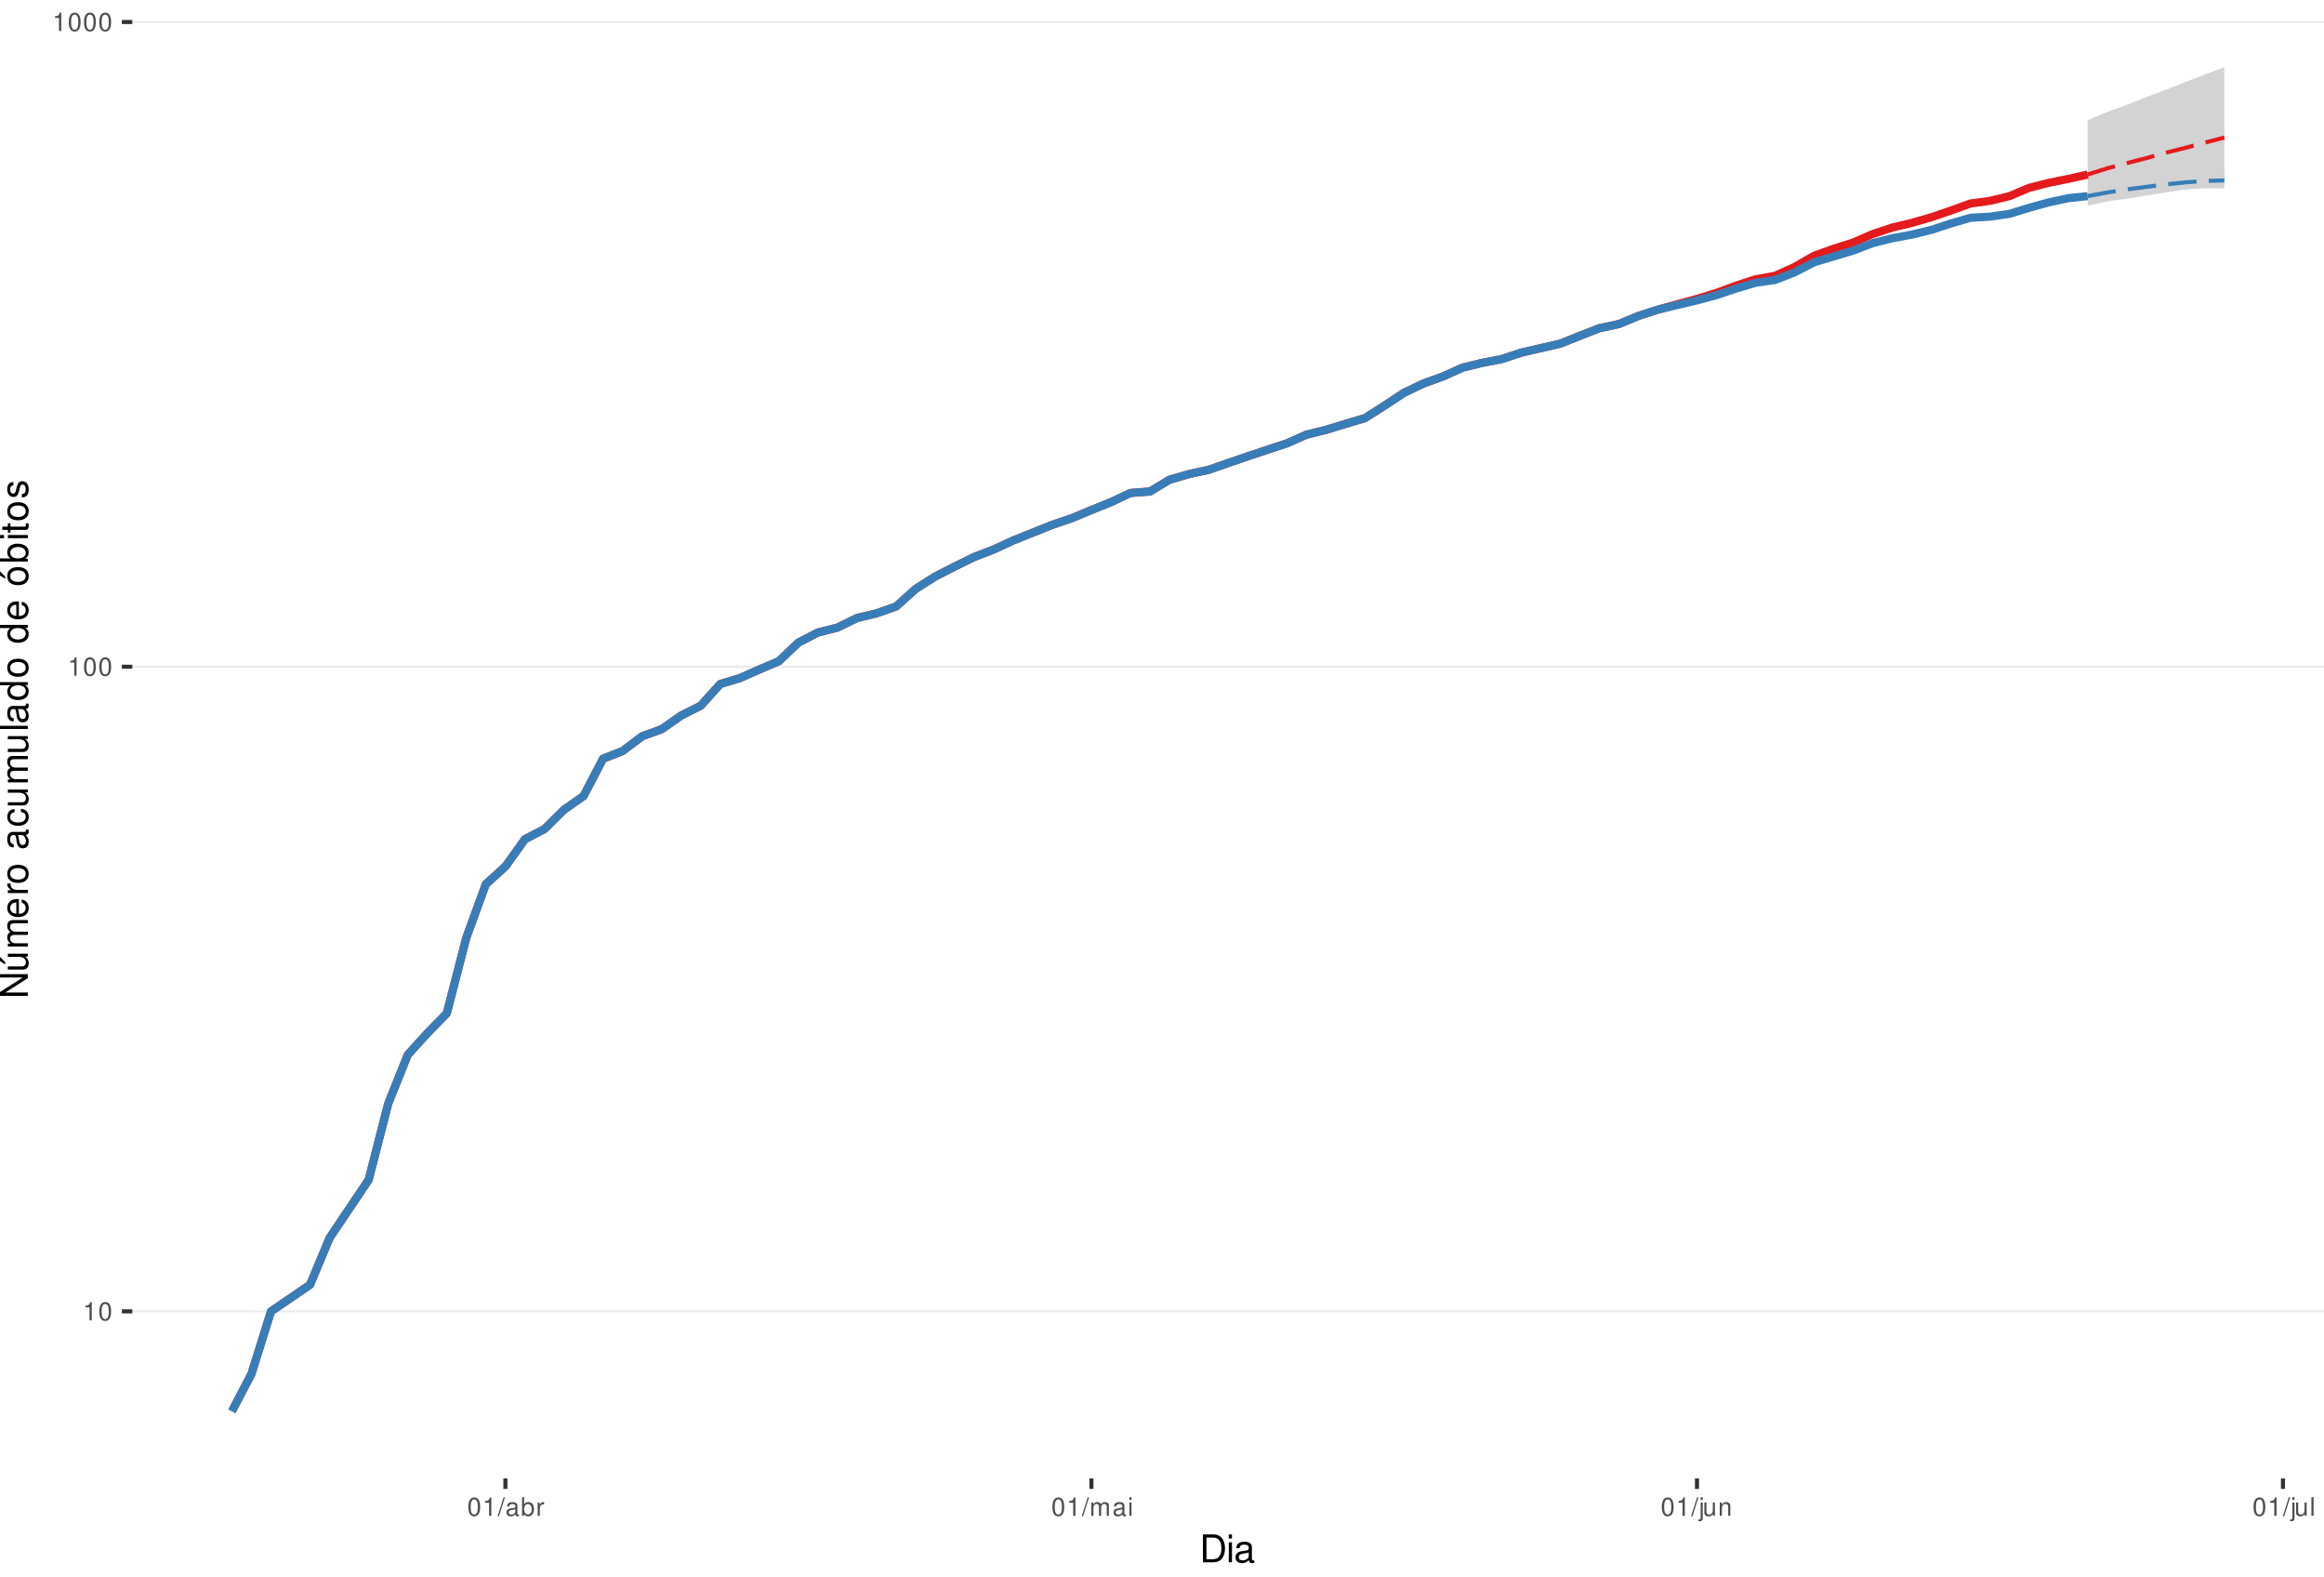
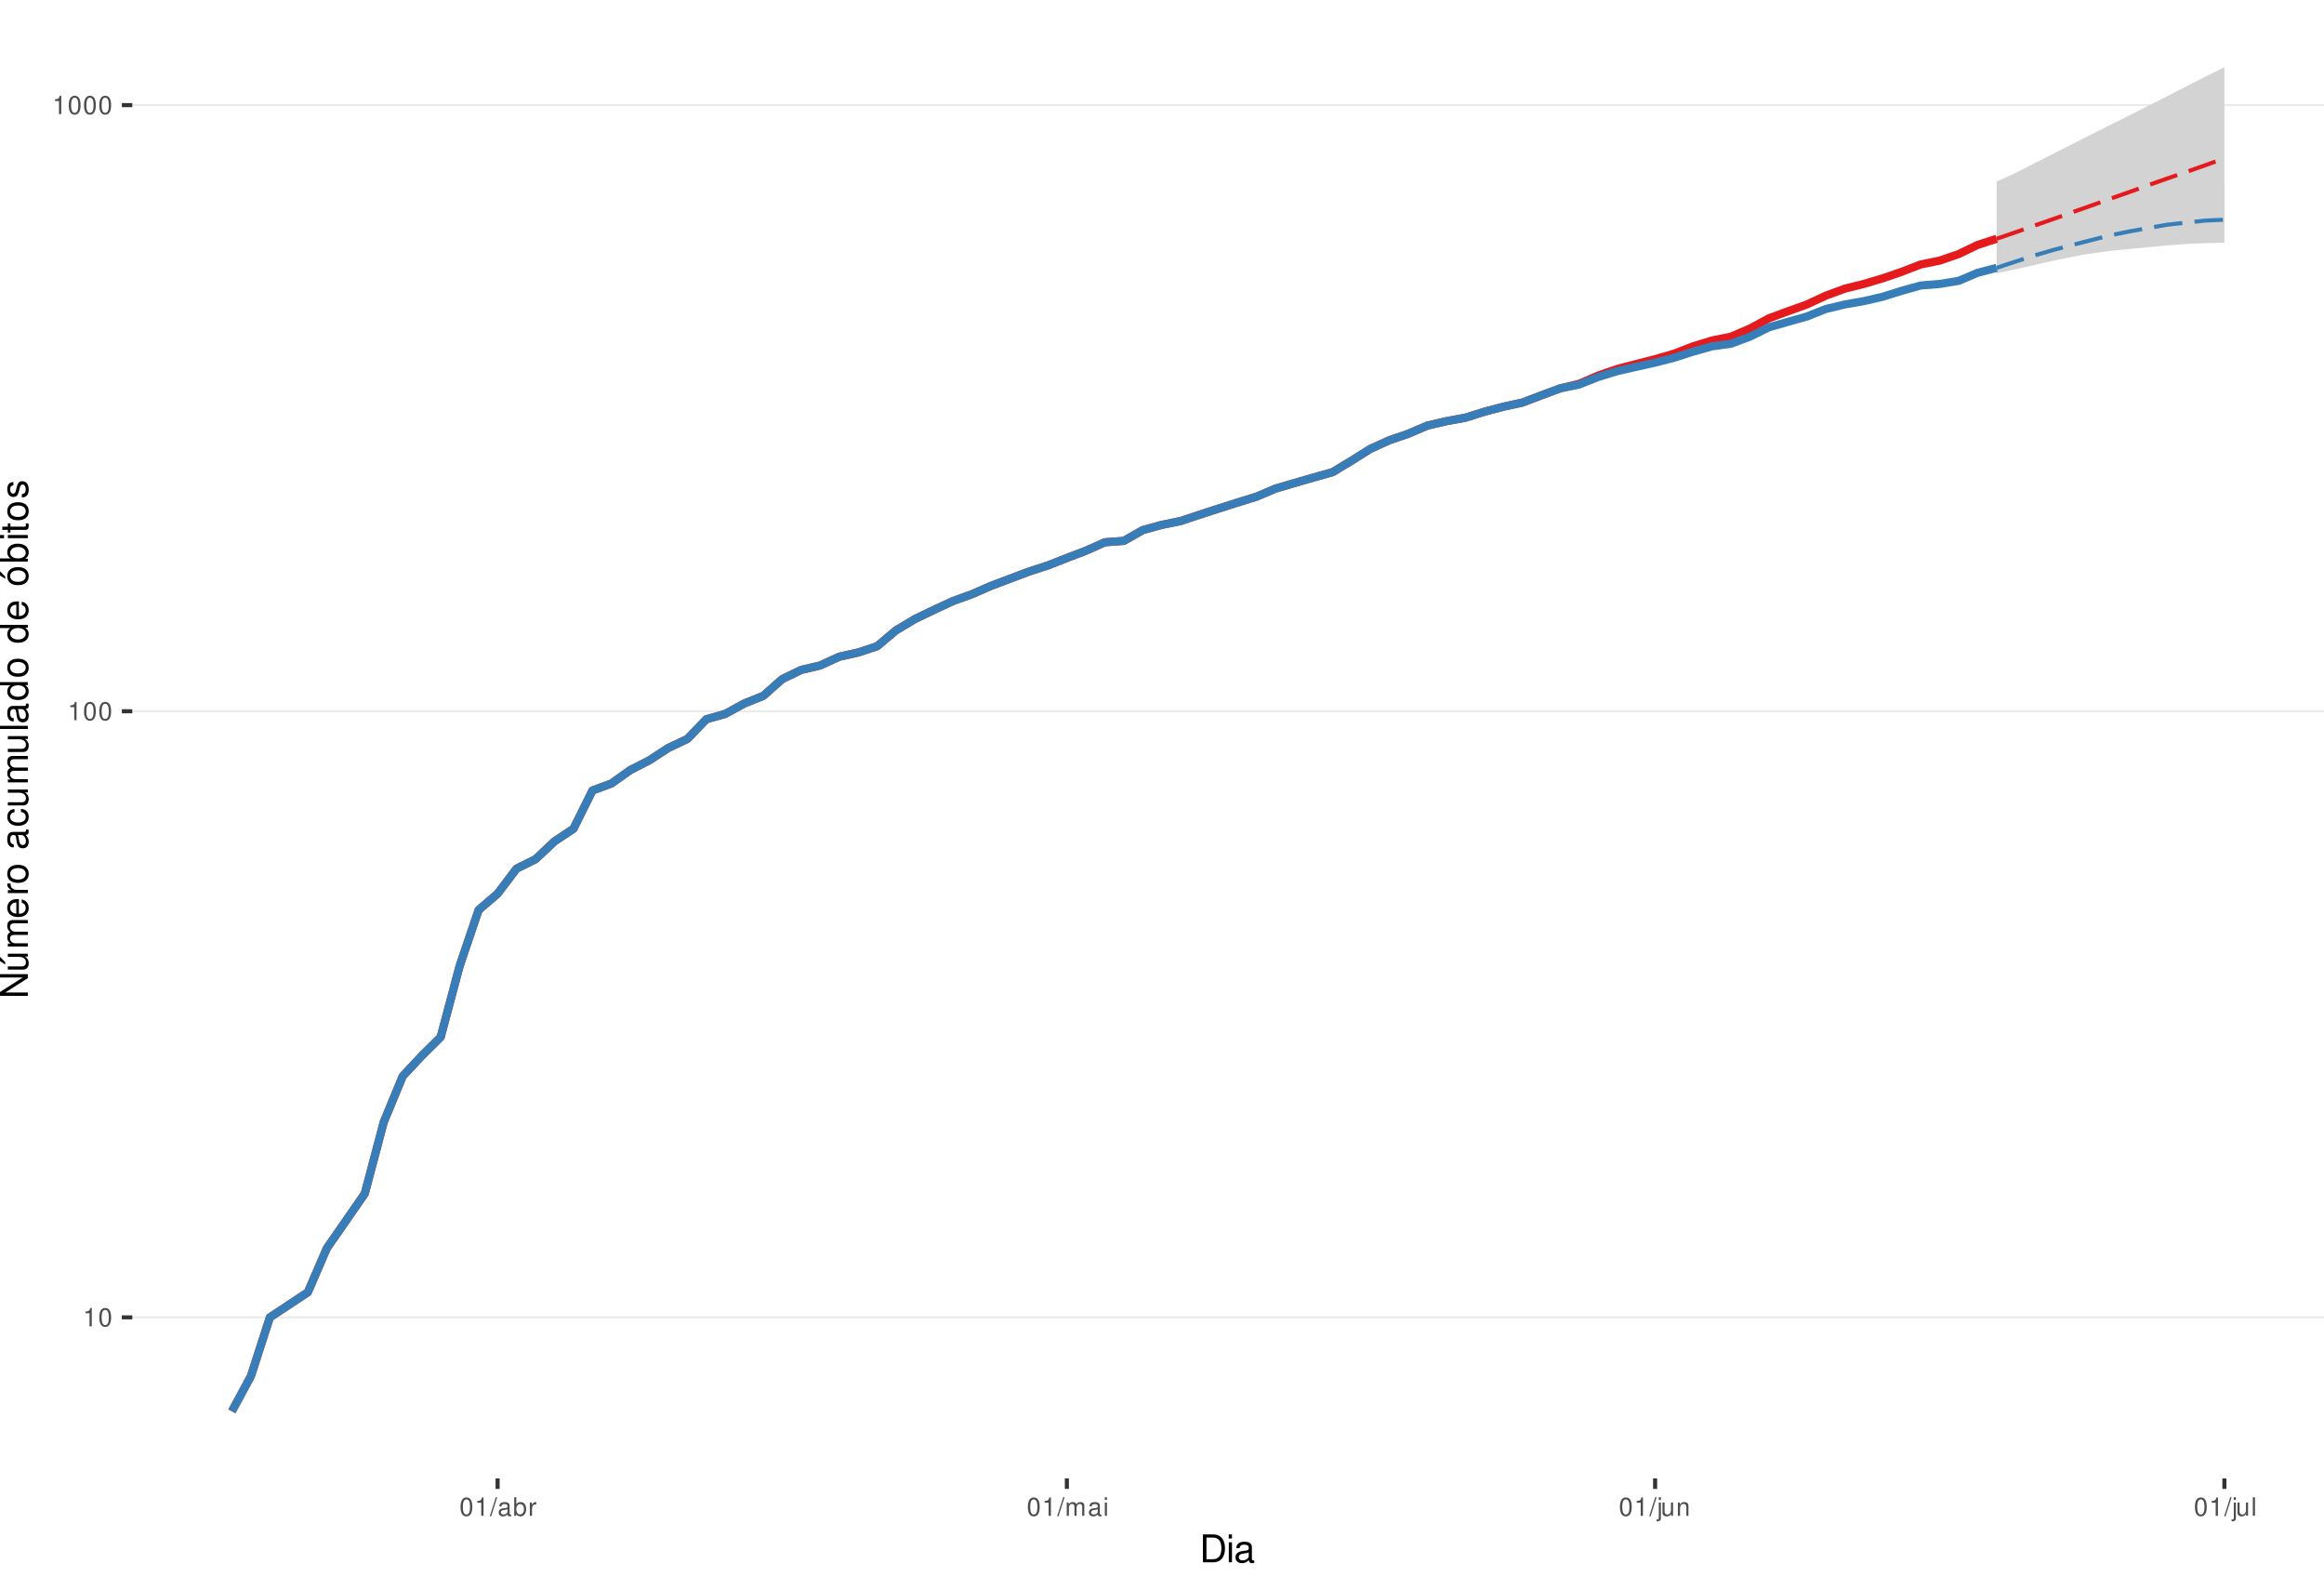
<svg xmlns="http://www.w3.org/2000/svg" xmlns:xlink="http://www.w3.org/1999/xlink" width="609pt" height="413pt" viewBox="0 0 609 413" version="1.1">
  <defs>
    <g>
      <symbol overflow="visible" id="glyph0-0">
        <path style="stroke:none;" d="" />
      </symbol>
      <symbol overflow="visible" id="glyph0-1">
        <path style="stroke:none;" d="M 1.719 -3.422 L 1.719 0 L 2.312 0 L 2.312 -4.812 L 1.922 -4.812 C 1.719 -4.078 1.578 -3.969 0.672 -3.859 L 0.672 -3.422 Z M 1.719 -3.422 " />
      </symbol>
      <symbol overflow="visible" id="glyph0-2">
        <path style="stroke:none;" d="M 1.828 -4.812 C 1.391 -4.812 0.984 -4.609 0.75 -4.281 C 0.438 -3.859 0.281 -3.219 0.281 -2.328 C 0.281 -0.703 0.812 0.156 1.828 0.156 C 2.828 0.156 3.375 -0.703 3.375 -2.297 C 3.375 -3.219 3.234 -3.844 2.922 -4.281 C 2.672 -4.625 2.281 -4.812 1.828 -4.812 Z M 1.828 -4.297 C 2.469 -4.297 2.781 -3.641 2.781 -2.344 C 2.781 -0.969 2.469 -0.328 1.812 -0.328 C 1.203 -0.328 0.891 -1 0.891 -2.328 C 0.891 -3.641 1.203 -4.297 1.828 -4.297 Z M 1.828 -4.297 " />
      </symbol>
      <symbol overflow="visible" id="glyph0-3">
        <path style="stroke:none;" d="M 1.531 -4.859 L -0.047 0.141 L 0.312 0.141 L 1.891 -4.859 Z M 1.531 -4.859 " />
      </symbol>
      <symbol overflow="visible" id="glyph0-4">
        <path style="stroke:none;" d="M 3.562 -0.328 C 3.5 -0.312 3.469 -0.312 3.438 -0.312 C 3.25 -0.312 3.141 -0.406 3.141 -0.578 L 3.141 -2.641 C 3.141 -3.25 2.688 -3.594 1.828 -3.594 C 1.312 -3.594 0.906 -3.438 0.672 -3.188 C 0.516 -3 0.453 -2.797 0.438 -2.453 L 0.984 -2.453 C 1.031 -2.875 1.297 -3.078 1.812 -3.078 C 2.312 -3.078 2.594 -2.891 2.594 -2.562 L 2.594 -2.406 C 2.578 -2.172 2.469 -2.078 2.016 -2.031 C 1.219 -1.922 1.109 -1.891 0.891 -1.812 C 0.484 -1.641 0.281 -1.328 0.281 -0.875 C 0.281 -0.25 0.719 0.156 1.422 0.156 C 1.859 0.156 2.219 0 2.609 -0.359 C 2.656 0 2.828 0.156 3.188 0.156 C 3.297 0.156 3.375 0.141 3.562 0.094 Z M 2.594 -1.094 C 2.594 -0.906 2.531 -0.797 2.375 -0.641 C 2.141 -0.438 1.875 -0.328 1.547 -0.328 C 1.109 -0.328 0.859 -0.547 0.859 -0.891 C 0.859 -1.266 1.094 -1.438 1.703 -1.531 C 2.297 -1.609 2.406 -1.641 2.594 -1.719 Z M 2.594 -1.094 " />
      </symbol>
      <symbol overflow="visible" id="glyph0-5">
        <path style="stroke:none;" d="M 0.359 -4.859 L 0.359 0 L 0.859 0 L 0.859 -0.453 C 1.125 -0.047 1.484 0.156 1.969 0.156 C 2.875 0.156 3.484 -0.594 3.484 -1.75 C 3.484 -2.891 2.922 -3.594 1.984 -3.594 C 1.516 -3.594 1.172 -3.406 0.906 -3.016 L 0.906 -4.859 Z M 1.891 -3.062 C 2.5 -3.062 2.906 -2.531 2.906 -1.703 C 2.906 -0.906 2.484 -0.359 1.891 -0.359 C 1.297 -0.359 0.906 -0.906 0.906 -1.719 C 0.906 -2.531 1.297 -3.062 1.891 -3.062 Z M 1.891 -3.062 " />
      </symbol>
      <symbol overflow="visible" id="glyph0-6">
        <path style="stroke:none;" d="M 0.453 -3.484 L 0.453 0 L 1.016 0 L 1.016 -1.812 C 1.031 -2.656 1.375 -3.016 2.141 -3 L 2.141 -3.562 C 2.047 -3.578 1.984 -3.594 1.922 -3.594 C 1.562 -3.594 1.297 -3.375 0.969 -2.859 L 0.969 -3.484 Z M 0.453 -3.484 " />
      </symbol>
      <symbol overflow="visible" id="glyph0-7">
        <path style="stroke:none;" d="M 0.469 -3.484 L 0.469 0 L 1.031 0 L 1.031 -2.188 C 1.031 -2.703 1.391 -3.109 1.844 -3.109 C 2.25 -3.109 2.484 -2.844 2.484 -2.406 L 2.484 0 L 3.047 0 L 3.047 -2.188 C 3.047 -2.703 3.422 -3.109 3.875 -3.109 C 4.266 -3.109 4.516 -2.844 4.516 -2.406 L 4.516 0 L 5.078 0 L 5.078 -2.609 C 5.078 -3.234 4.719 -3.594 4.062 -3.594 C 3.594 -3.594 3.312 -3.453 2.984 -3.062 C 2.781 -3.422 2.5 -3.594 2.047 -3.594 C 1.578 -3.594 1.266 -3.422 0.984 -3 L 0.984 -3.484 Z M 0.469 -3.484 " />
      </symbol>
      <symbol overflow="visible" id="glyph0-8">
        <path style="stroke:none;" d="M 1 -3.484 L 0.453 -3.484 L 0.453 0 L 1 0 Z M 1 -4.859 L 0.438 -4.859 L 0.438 -4.156 L 1 -4.156 Z M 1 -4.859 " />
      </symbol>
      <symbol overflow="visible" id="glyph0-9">
        <path style="stroke:none;" d="M 0.469 -3.484 L 0.469 0.5 C 0.469 0.859 0.359 0.969 0.016 0.969 C -0.031 0.969 -0.047 0.969 -0.125 0.953 L -0.125 1.438 C -0.047 1.438 -0.016 1.453 0.062 1.453 C 0.688 1.453 1.016 1.203 1.016 0.719 L 1.016 -3.484 Z M 1.016 -4.859 L 0.469 -4.859 L 0.469 -4.156 L 1.016 -4.156 Z M 1.016 -4.859 " />
      </symbol>
      <symbol overflow="visible" id="glyph0-10">
        <path style="stroke:none;" d="M 3.203 0 L 3.203 -3.484 L 2.656 -3.484 L 2.656 -1.516 C 2.656 -0.797 2.281 -0.328 1.703 -0.328 C 1.266 -0.328 0.984 -0.594 0.984 -1.016 L 0.984 -3.484 L 0.438 -3.484 L 0.438 -0.797 C 0.438 -0.219 0.859 0.156 1.547 0.156 C 2.062 0.156 2.391 -0.031 2.703 -0.484 L 2.703 0 Z M 3.203 0 " />
      </symbol>
      <symbol overflow="visible" id="glyph0-11">
        <path style="stroke:none;" d="M 0.469 -3.484 L 0.469 0 L 1.031 0 L 1.031 -1.922 C 1.031 -2.641 1.391 -3.109 1.969 -3.109 C 2.406 -3.109 2.688 -2.828 2.688 -2.422 L 2.688 0 L 3.234 0 L 3.234 -2.641 C 3.234 -3.219 2.812 -3.594 2.141 -3.594 C 1.625 -3.594 1.281 -3.391 0.984 -2.906 L 0.984 -3.484 Z M 0.469 -3.484 " />
      </symbol>
      <symbol overflow="visible" id="glyph0-12">
        <path style="stroke:none;" d="M 1.016 -4.859 L 0.453 -4.859 L 0.453 0 L 1.016 0 Z M 1.016 -4.859 " />
      </symbol>
      <symbol overflow="visible" id="glyph1-0">
        <path style="stroke:none;" d="" />
      </symbol>
      <symbol overflow="visible" id="glyph1-1">
        <path style="stroke:none;" d="M 0.891 0 L 3.703 0 C 5.547 0 6.672 -1.375 6.672 -3.656 C 6.672 -5.906 5.547 -7.297 3.703 -7.297 L 0.891 -7.297 Z M 1.812 -0.812 L 1.812 -6.469 L 3.547 -6.469 C 4.984 -6.469 5.734 -5.5 5.734 -3.641 C 5.734 -1.797 4.984 -0.812 3.547 -0.812 Z M 1.812 -0.812 " />
      </symbol>
      <symbol overflow="visible" id="glyph1-2">
        <path style="stroke:none;" d="M 1.5 -5.234 L 0.672 -5.234 L 0.672 0 L 1.5 0 Z M 1.5 -7.297 L 0.656 -7.297 L 0.656 -6.234 L 1.5 -6.234 Z M 1.5 -7.297 " />
      </symbol>
      <symbol overflow="visible" id="glyph1-3">
        <path style="stroke:none;" d="M 5.344 -0.484 C 5.266 -0.469 5.219 -0.469 5.172 -0.469 C 4.875 -0.469 4.719 -0.625 4.719 -0.875 L 4.719 -3.953 C 4.719 -4.891 4.047 -5.391 2.75 -5.391 C 1.984 -5.391 1.375 -5.172 1.016 -4.781 C 0.766 -4.516 0.672 -4.203 0.656 -3.688 L 1.484 -3.688 C 1.562 -4.328 1.938 -4.625 2.719 -4.625 C 3.484 -4.625 3.891 -4.344 3.891 -3.844 L 3.891 -3.625 C 3.875 -3.266 3.703 -3.125 3.016 -3.047 C 1.844 -2.891 1.656 -2.844 1.344 -2.719 C 0.734 -2.453 0.422 -2 0.422 -1.312 C 0.422 -0.375 1.078 0.234 2.141 0.234 C 2.797 0.234 3.328 0 3.922 -0.547 C 3.984 0 4.234 0.234 4.781 0.234 C 4.953 0.234 5.062 0.203 5.344 0.141 Z M 3.891 -1.656 C 3.891 -1.375 3.812 -1.203 3.562 -0.969 C 3.219 -0.656 2.812 -0.5 2.312 -0.5 C 1.672 -0.5 1.297 -0.812 1.297 -1.344 C 1.297 -1.891 1.656 -2.172 2.547 -2.297 C 3.438 -2.422 3.609 -2.453 3.891 -2.594 Z M 3.891 -1.656 " />
      </symbol>
      <symbol overflow="visible" id="glyph2-0">
        <path style="stroke:none;" d="" />
      </symbol>
      <symbol overflow="visible" id="glyph2-1">
        <path style="stroke:none;" d="M -7.297 -6.453 L -7.297 -5.578 L -1.328 -5.578 L -7.297 -1.766 L -7.297 -0.766 L 0 -0.766 L 0 -1.641 L -5.906 -1.641 L 0 -5.406 L 0 -6.453 Z M -7.297 -6.453 " />
      </symbol>
      <symbol overflow="visible" id="glyph2-2">
        <path style="stroke:none;" d="M 0 -4.812 L -5.234 -4.812 L -5.234 -3.984 L -2.266 -3.984 C -1.203 -3.984 -0.5 -3.438 -0.5 -2.562 C -0.5 -1.906 -0.906 -1.484 -1.531 -1.484 L -5.234 -1.484 L -5.234 -0.656 L -1.203 -0.656 C -0.328 -0.656 0.234 -1.297 0.234 -2.312 C 0.234 -3.094 -0.047 -3.578 -0.734 -4.062 L 0 -4.062 Z M -7.406 -2.953 L -5.922 -2 L -5.922 -2.594 L -7.406 -4.094 Z M -7.406 -2.953 " />
      </symbol>
      <symbol overflow="visible" id="glyph2-3">
        <path style="stroke:none;" d="M -5.234 -0.703 L 0 -0.703 L 0 -1.547 L -3.297 -1.547 C -4.047 -1.547 -4.656 -2.094 -4.656 -2.766 C -4.656 -3.391 -4.281 -3.734 -3.609 -3.734 L 0 -3.734 L 0 -4.578 L -3.297 -4.578 C -4.047 -4.578 -4.656 -5.125 -4.656 -5.812 C -4.656 -6.422 -4.266 -6.781 -3.609 -6.781 L 0 -6.781 L 0 -7.625 L -3.938 -7.625 C -4.875 -7.625 -5.391 -7.078 -5.391 -6.094 C -5.391 -5.406 -5.188 -4.984 -4.594 -4.484 C -5.156 -4.188 -5.391 -3.766 -5.391 -3.078 C -5.391 -2.375 -5.125 -1.906 -4.5 -1.469 L -5.234 -1.469 Z M -5.234 -0.703 " />
      </symbol>
      <symbol overflow="visible" id="glyph2-4">
        <path style="stroke:none;" d="M -2.344 -5.125 C -3.141 -5.125 -3.625 -5.062 -4.016 -4.922 C -4.875 -4.578 -5.391 -3.781 -5.391 -2.797 C -5.391 -1.344 -4.281 -0.406 -2.547 -0.406 C -0.812 -0.406 0.234 -1.297 0.234 -2.781 C 0.234 -3.984 -0.453 -4.812 -1.594 -5.016 L -1.594 -4.188 C -0.906 -3.953 -0.547 -3.484 -0.547 -2.812 C -0.547 -2.281 -0.781 -1.828 -1.219 -1.547 C -1.516 -1.344 -1.812 -1.281 -2.344 -1.266 Z M -3.016 -1.297 C -3.984 -1.359 -4.625 -1.953 -4.625 -2.797 C -4.625 -3.641 -3.953 -4.234 -3.016 -4.234 Z M -3.016 -1.297 " />
      </symbol>
      <symbol overflow="visible" id="glyph2-5">
        <path style="stroke:none;" d="M -5.234 -0.688 L 0 -0.688 L 0 -1.531 L -2.719 -1.531 C -3.984 -1.547 -4.547 -2.062 -4.516 -3.203 L -5.359 -3.203 C -5.375 -3.062 -5.391 -2.984 -5.391 -2.891 C -5.391 -2.344 -5.062 -1.938 -4.297 -1.453 L -5.234 -1.453 Z M -5.234 -0.688 " />
      </symbol>
      <symbol overflow="visible" id="glyph2-6">
        <path style="stroke:none;" d="M -5.391 -2.719 C -5.391 -1.234 -4.344 -0.359 -2.578 -0.359 C -0.812 -0.359 0.234 -1.234 0.234 -2.734 C 0.234 -4.203 -0.812 -5.094 -2.547 -5.094 C -4.359 -5.094 -5.391 -4.234 -5.391 -2.719 Z M -4.625 -2.734 C -4.625 -3.672 -3.844 -4.234 -2.547 -4.234 C -1.312 -4.234 -0.547 -3.656 -0.547 -2.734 C -0.547 -1.797 -1.312 -1.234 -2.578 -1.234 C -3.844 -1.234 -4.625 -1.797 -4.625 -2.734 Z M -4.625 -2.734 " />
      </symbol>
      <symbol overflow="visible" id="glyph2-7">
        <path style="stroke:none;" d="" />
      </symbol>
      <symbol overflow="visible" id="glyph2-8">
        <path style="stroke:none;" d="M -0.484 -5.344 C -0.469 -5.266 -0.469 -5.219 -0.469 -5.172 C -0.469 -4.875 -0.625 -4.719 -0.875 -4.719 L -3.953 -4.719 C -4.891 -4.719 -5.391 -4.047 -5.391 -2.75 C -5.391 -1.984 -5.172 -1.375 -4.781 -1.016 C -4.516 -0.766 -4.203 -0.672 -3.688 -0.656 L -3.688 -1.484 C -4.328 -1.562 -4.625 -1.938 -4.625 -2.719 C -4.625 -3.484 -4.344 -3.891 -3.844 -3.891 L -3.625 -3.891 C -3.266 -3.875 -3.125 -3.703 -3.047 -3.016 C -2.891 -1.844 -2.844 -1.656 -2.719 -1.344 C -2.453 -0.734 -2 -0.422 -1.312 -0.422 C -0.375 -0.422 0.234 -1.078 0.234 -2.141 C 0.234 -2.797 0 -3.328 -0.547 -3.922 C 0 -3.984 0.234 -4.234 0.234 -4.781 C 0.234 -4.953 0.203 -5.062 0.141 -5.344 Z M -1.656 -3.891 C -1.375 -3.891 -1.203 -3.812 -0.969 -3.562 C -0.656 -3.219 -0.5 -2.812 -0.5 -2.312 C -0.5 -1.672 -0.812 -1.297 -1.344 -1.297 C -1.891 -1.297 -2.172 -1.656 -2.297 -2.547 C -2.422 -3.438 -2.453 -3.609 -2.594 -3.891 Z M -1.656 -3.891 " />
      </symbol>
      <symbol overflow="visible" id="glyph2-9">
        <path style="stroke:none;" d="M -3.484 -4.703 C -3.984 -4.672 -4.312 -4.562 -4.609 -4.359 C -5.094 -4 -5.391 -3.375 -5.391 -2.641 C -5.391 -1.219 -4.266 -0.312 -2.531 -0.312 C -0.844 -0.312 0.234 -1.203 0.234 -2.625 C 0.234 -3.875 -0.516 -4.672 -1.797 -4.766 L -1.797 -3.938 C -0.953 -3.797 -0.547 -3.359 -0.547 -2.656 C -0.547 -1.734 -1.297 -1.188 -2.531 -1.188 C -3.844 -1.188 -4.625 -1.719 -4.625 -2.625 C -4.625 -3.328 -4.203 -3.766 -3.484 -3.875 Z M -3.484 -4.703 " />
      </symbol>
      <symbol overflow="visible" id="glyph2-10">
        <path style="stroke:none;" d="M 0 -4.812 L -5.234 -4.812 L -5.234 -3.984 L -2.266 -3.984 C -1.203 -3.984 -0.5 -3.438 -0.5 -2.562 C -0.5 -1.906 -0.906 -1.484 -1.531 -1.484 L -5.234 -1.484 L -5.234 -0.656 L -1.203 -0.656 C -0.328 -0.656 0.234 -1.297 0.234 -2.312 C 0.234 -3.094 -0.047 -3.578 -0.734 -4.062 L 0 -4.062 Z M 0 -4.812 " />
      </symbol>
      <symbol overflow="visible" id="glyph2-11">
        <path style="stroke:none;" d="M -7.297 -1.516 L -7.297 -0.688 L 0 -0.688 L 0 -1.516 Z M -7.297 -1.516 " />
      </symbol>
      <symbol overflow="visible" id="glyph2-12">
        <path style="stroke:none;" d="M -7.297 -4.953 L -7.297 -4.125 L -4.578 -4.125 C -5.109 -3.766 -5.391 -3.203 -5.391 -2.516 C -5.391 -1.156 -4.297 -0.266 -2.625 -0.266 C -0.859 -0.266 0.234 -1.125 0.234 -2.547 C 0.234 -3.266 -0.047 -3.766 -0.688 -4.203 L 0 -4.203 L 0 -4.953 Z M -4.609 -2.656 C -4.609 -3.547 -3.812 -4.125 -2.562 -4.125 C -1.344 -4.125 -0.547 -3.547 -0.547 -2.656 C -0.547 -1.734 -1.359 -1.125 -2.578 -1.125 C -3.797 -1.125 -4.609 -1.734 -4.609 -2.656 Z M -4.609 -2.656 " />
      </symbol>
      <symbol overflow="visible" id="glyph2-13">
        <path style="stroke:none;" d="M -5.391 -2.719 C -5.391 -1.234 -4.344 -0.359 -2.578 -0.359 C -0.812 -0.359 0.234 -1.234 0.234 -2.734 C 0.234 -4.203 -0.812 -5.094 -2.547 -5.094 C -4.359 -5.094 -5.391 -4.234 -5.391 -2.719 Z M -4.625 -2.734 C -4.625 -3.672 -3.844 -4.234 -2.547 -4.234 C -1.312 -4.234 -0.547 -3.656 -0.547 -2.734 C -0.547 -1.797 -1.312 -1.234 -2.578 -1.234 C -3.844 -1.234 -4.625 -1.797 -4.625 -2.734 Z M -7.406 -2.984 L -5.922 -2.016 L -5.922 -2.625 L -7.406 -4.109 Z M -7.406 -2.984 " />
      </symbol>
      <symbol overflow="visible" id="glyph2-14">
        <path style="stroke:none;" d="M -7.297 -0.547 L 0 -0.547 L 0 -1.297 L -0.672 -1.297 C -0.062 -1.688 0.234 -2.219 0.234 -2.953 C 0.234 -4.328 -0.906 -5.234 -2.641 -5.234 C -4.344 -5.234 -5.391 -4.375 -5.391 -2.984 C -5.391 -2.266 -5.125 -1.766 -4.531 -1.375 L -7.297 -1.375 Z M -4.609 -2.828 C -4.609 -3.766 -3.797 -4.359 -2.547 -4.359 C -1.359 -4.359 -0.547 -3.734 -0.547 -2.828 C -0.547 -1.938 -1.344 -1.375 -2.578 -1.375 C -3.812 -1.375 -4.609 -1.938 -4.609 -2.828 Z M -4.609 -2.828 " />
      </symbol>
      <symbol overflow="visible" id="glyph2-15">
        <path style="stroke:none;" d="M -5.234 -1.5 L -5.234 -0.672 L 0 -0.672 L 0 -1.5 Z M -7.297 -1.5 L -7.297 -0.656 L -6.234 -0.656 L -6.234 -1.5 Z M -7.297 -1.5 " />
      </symbol>
      <symbol overflow="visible" id="glyph2-16">
        <path style="stroke:none;" d="M -5.234 -2.547 L -5.234 -1.688 L -6.688 -1.688 L -6.688 -0.844 L -5.234 -0.844 L -5.234 -0.141 L -4.562 -0.141 L -4.562 -0.844 L -0.594 -0.844 C -0.062 -0.844 0.234 -1.203 0.234 -1.859 C 0.234 -2.078 0.203 -2.266 0.156 -2.547 L -0.547 -2.547 C -0.516 -2.422 -0.5 -2.312 -0.5 -2.141 C -0.5 -1.781 -0.594 -1.688 -0.969 -1.688 L -4.562 -1.688 L -4.562 -2.547 Z M -5.234 -2.547 " />
      </symbol>
      <symbol overflow="visible" id="glyph2-17">
        <path style="stroke:none;" d="M -3.781 -4.375 C -4.812 -4.375 -5.391 -3.688 -5.391 -2.484 C -5.391 -1.266 -4.766 -0.469 -3.797 -0.469 C -2.969 -0.469 -2.578 -0.891 -2.281 -2.125 L -2.094 -2.906 C -1.953 -3.484 -1.734 -3.719 -1.375 -3.719 C -0.875 -3.719 -0.547 -3.234 -0.547 -2.5 C -0.547 -2.047 -0.672 -1.672 -0.891 -1.453 C -1.047 -1.328 -1.188 -1.266 -1.562 -1.219 L -1.562 -0.344 C -0.344 -0.375 0.234 -1.062 0.234 -2.438 C 0.234 -3.75 -0.422 -4.594 -1.438 -4.594 C -2.203 -4.594 -2.641 -4.156 -2.891 -3.109 L -3.078 -2.312 C -3.234 -1.625 -3.453 -1.344 -3.828 -1.344 C -4.312 -1.344 -4.625 -1.766 -4.625 -2.453 C -4.625 -3.125 -4.328 -3.484 -3.781 -3.5 Z M -3.781 -4.375 " />
      </symbol>
    </g>
    <clipPath id="clip1">
      <path d="M 34.672 0 L 609 0 L 609 387.328 L 34.672 387.328 Z M 34.672 0 " />
    </clipPath>
    <clipPath id="clip2">
-       <path d="M 34.672 343 L 609 343 L 609 344 L 34.672 344 Z M 34.672 343 " />
+       <path d="M 34.672 344 L 609 344 L 609 346 L 34.672 346 Z M 34.672 344 " />
    </clipPath>
    <clipPath id="clip3">
-       <path d="M 34.672 174 L 609 174 L 609 175 L 34.672 175 Z M 34.672 174 " />
+       <path d="M 34.672 186 L 609 186 L 609 187 L 34.672 187 Z M 34.672 186 " />
    </clipPath>
    <clipPath id="clip4">
-       <path d="M 34.672 5 L 609 5 L 609 7 L 34.672 7 Z M 34.672 5 " />
+       <path d="M 34.672 27 L 609 27 L 609 28 L 34.672 28 Z M 34.672 27 " />
    </clipPath>
  </defs>
  <g id="surface61">
    <rect x="0" y="0" width="609" height="413" style="fill:rgb(100%,100%,100%);fill-opacity:1;stroke:none;" />
    <rect x="0" y="0" width="609" height="413" style="fill:rgb(100%,100%,100%);fill-opacity:1;stroke:none;" />
    <path style="fill:none;stroke-width:1.067;stroke-linecap:round;stroke-linejoin:round;stroke:rgb(100%,100%,100%);stroke-opacity:1;stroke-miterlimit:10;" d="M 0 413 L 609 413 L 609 0 L 0 0 Z M 0 413 " />
    <g clip-path="url(#clip1)" clip-rule="nonzero">
      <path style=" stroke:none;fill-rule:nonzero;fill:rgb(100%,100%,100%);fill-opacity:1;" d="M 34.672 387.328 L 609 387.328 L 609 0 L 34.672 0 Z M 34.672 387.328 " />
    </g>
    <g clip-path="url(#clip2)" clip-rule="nonzero">
-       <path style="fill:none;stroke-width:0.533;stroke-linecap:butt;stroke-linejoin:round;stroke:rgb(92.157%,92.157%,92.157%);stroke-opacity:1;stroke-miterlimit:10;" d="M 34.672 343.562 L 609 343.562 " />
+       <path style="fill:none;stroke-width:0.533;stroke-linecap:butt;stroke-linejoin:round;stroke:rgb(92.157%,92.157%,92.157%);stroke-opacity:1;stroke-miterlimit:10;" d="M 34.672 345.125 L 609 345.125 " />
    </g>
    <g clip-path="url(#clip3)" clip-rule="nonzero">
-       <path style="fill:none;stroke-width:0.533;stroke-linecap:butt;stroke-linejoin:round;stroke:rgb(92.157%,92.157%,92.157%);stroke-opacity:1;stroke-miterlimit:10;" d="M 34.672 174.668 L 609 174.668 " />
+       <path style="fill:none;stroke-width:0.533;stroke-linecap:butt;stroke-linejoin:round;stroke:rgb(92.157%,92.157%,92.157%);stroke-opacity:1;stroke-miterlimit:10;" d="M 34.672 186.336 L 609 186.336 " />
    </g>
    <g clip-path="url(#clip4)" clip-rule="nonzero">
-       <path style="fill:none;stroke-width:0.533;stroke-linecap:butt;stroke-linejoin:round;stroke:rgb(92.157%,92.157%,92.157%);stroke-opacity:1;stroke-miterlimit:10;" d="M 34.672 5.77 L 609 5.77 " />
-     </g>
-     <path style=" stroke:none;fill-rule:nonzero;fill:rgb(82.745%,82.745%,82.745%);fill-opacity:1;" d="M 547.062 31.516 L 552.18 29.359 L 557.301 27.461 L 562.418 25.422 L 567.539 23.527 L 572.656 21.5 L 577.773 19.527 L 582.895 17.605 L 582.895 48.172 L 577.773 48.957 L 572.656 49.621 L 567.539 50.426 L 562.418 51.242 L 557.301 52.062 L 552.18 52.758 L 547.062 53.879 Z M 547.062 31.516 " />
-     <path style=" stroke:none;fill-rule:nonzero;fill:rgb(82.745%,82.745%,82.745%);fill-opacity:1;" d="M 547.062 51.379 L 552.18 49.758 L 557.301 48.301 L 562.418 47.004 L 567.539 45.98 L 572.656 45.098 L 577.773 44.348 L 582.895 44.102 L 582.895 49.355 L 577.773 49.355 L 572.656 49.621 L 567.539 49.891 L 562.418 50.156 L 557.301 50.562 L 552.18 50.969 Z M 547.062 51.379 " />
-     <path style="fill:none;stroke-width:2.134;stroke-linecap:butt;stroke-linejoin:round;stroke:rgb(89.412%,10.196%,10.98%);stroke-opacity:1;stroke-miterlimit:10;" d="M 60.777 369.723 L 65.895 359.93 L 71.016 343.562 L 81.254 336.57 L 86.371 324.316 L 96.609 309.086 L 101.727 289.141 L 106.848 276.352 L 111.965 270.707 L 117.082 265.465 L 122.203 245.637 L 127.32 231.625 L 132.441 226.992 L 137.559 219.863 L 142.68 217.195 L 147.797 212.137 L 152.914 208.555 L 158.035 198.762 L 163.152 196.754 L 168.273 192.891 L 173.391 191.035 L 178.508 187.453 L 183.629 184.883 L 188.746 179.203 L 193.867 177.66 L 198.984 175.402 L 204.102 173.215 L 209.223 168.344 L 214.34 165.703 L 219.461 164.414 L 224.578 161.906 L 229.699 160.684 L 234.816 158.887 L 239.934 154.301 L 245.055 151.043 L 250.172 148.43 L 255.293 145.91 L 260.41 143.953 L 265.527 141.578 L 275.766 137.492 L 280.887 135.746 L 286.004 133.617 L 291.121 131.551 L 296.242 129.148 L 301.359 128.754 L 306.48 125.68 L 311.598 124.191 L 316.719 123.094 L 321.836 121.301 L 326.953 119.551 L 332.074 117.84 L 337.191 116.168 L 342.312 113.891 L 347.43 112.621 L 352.547 111.062 L 357.668 109.539 L 362.785 106.293 L 367.906 102.906 L 373.023 100.465 L 378.141 98.621 L 383.262 96.316 L 388.379 95.066 L 393.5 94.082 L 398.617 92.391 L 403.738 91.207 L 408.855 90.039 L 413.973 87.984 L 419.094 85.988 L 424.211 84.902 L 429.332 82.777 L 434.449 81.117 L 439.566 79.699 L 444.688 78.305 L 449.805 76.742 L 454.926 74.84 L 460.043 73.164 L 465.16 72.25 L 470.281 69.93 L 475.398 66.996 L 480.52 65.16 L 485.637 63.531 L 490.754 61.309 L 495.875 59.609 L 500.992 58.395 L 506.113 56.906 L 511.23 55.16 L 516.352 53.316 L 521.469 52.617 L 526.586 51.379 L 531.707 49.223 L 536.824 47.91 L 541.945 46.875 L 547.062 45.727 " />
-     <path style="fill:none;stroke-width:1.067;stroke-linecap:butt;stroke-linejoin:round;stroke:rgb(89.412%,10.196%,10.98%);stroke-opacity:1;stroke-dasharray:7.469,3.201;stroke-miterlimit:10;" d="M 547.062 45.727 L 552.18 44.102 L 557.301 42.754 L 562.418 41.43 L 567.539 40.012 L 572.656 38.734 L 577.773 37.371 L 582.895 36.027 " />
-     <path style="fill:none;stroke-width:2.134;stroke-linecap:butt;stroke-linejoin:round;stroke:rgb(21.569%,49.412%,72.157%);stroke-opacity:1;stroke-miterlimit:10;" d="M 60.777 369.723 L 65.895 359.93 L 71.016 343.562 L 81.254 336.57 L 86.371 324.316 L 96.609 309.086 L 101.727 289.141 L 106.848 276.352 L 111.965 270.707 L 117.082 265.465 L 122.203 245.637 L 127.32 231.625 L 132.441 226.992 L 137.559 219.863 L 142.68 217.195 L 147.797 212.137 L 152.914 208.555 L 158.035 198.762 L 163.152 196.754 L 168.273 192.891 L 173.391 191.035 L 178.508 187.453 L 183.629 184.883 L 188.746 179.203 L 193.867 177.66 L 198.984 175.402 L 204.102 173.215 L 209.223 168.344 L 214.34 165.703 L 219.461 164.414 L 224.578 161.906 L 229.699 160.684 L 234.816 158.887 L 239.934 154.301 L 245.055 151.043 L 250.172 148.43 L 255.293 145.91 L 260.41 143.953 L 265.527 141.578 L 275.766 137.492 L 280.887 135.746 L 286.004 133.617 L 291.121 131.551 L 296.242 129.148 L 301.359 128.754 L 306.48 125.68 L 311.598 124.191 L 316.719 123.094 L 321.836 121.301 L 326.953 119.551 L 332.074 117.84 L 337.191 116.168 L 342.312 113.891 L 347.43 112.621 L 352.547 111.062 L 357.668 109.539 L 362.785 106.293 L 367.906 102.906 L 373.023 100.465 L 378.141 98.621 L 383.262 96.316 L 388.379 95.066 L 393.5 94.082 L 398.617 92.391 L 403.738 91.207 L 408.855 90.039 L 413.973 87.984 L 419.094 85.988 L 424.211 84.902 L 429.332 82.777 L 434.449 81.117 L 439.566 79.898 L 444.688 78.699 L 449.805 77.324 L 454.926 75.594 L 460.043 74.09 L 465.16 73.348 L 470.281 71.348 L 475.398 68.707 L 480.52 67.168 L 485.637 65.656 L 490.754 63.691 L 495.875 62.41 L 500.992 61.465 L 506.113 60.223 L 511.23 58.547 L 516.352 57.055 L 521.469 56.762 L 526.586 56.027 L 531.707 54.445 L 536.824 53.035 L 541.945 51.926 L 547.062 51.379 " />
-     <path style="fill:none;stroke-width:1.067;stroke-linecap:butt;stroke-linejoin:round;stroke:rgb(21.569%,49.412%,72.157%);stroke-opacity:1;stroke-dasharray:7.469,3.201;stroke-miterlimit:10;" d="M 547.062 51.379 L 552.18 50.426 L 557.301 49.621 L 562.418 48.957 L 567.539 48.301 L 572.656 47.777 L 577.773 47.391 L 582.895 47.262 " />
-     <g style="fill:rgb(30.196%,30.196%,30.196%);fill-opacity:1;">
-       <use xlink:href="#glyph0-1" x="21.738" y="345.91" />
-       <use xlink:href="#glyph0-2" x="25.738" y="345.91" />
-     </g>
-     <g style="fill:rgb(30.196%,30.196%,30.196%);fill-opacity:1;">
-       <use xlink:href="#glyph0-1" x="17.738" y="177.016" />
-       <use xlink:href="#glyph0-2" x="21.738" y="177.016" />
-       <use xlink:href="#glyph0-2" x="25.738" y="177.016" />
-     </g>
-     <g style="fill:rgb(30.196%,30.196%,30.196%);fill-opacity:1;">
-       <use xlink:href="#glyph0-1" x="13.738" y="8.117" />
-       <use xlink:href="#glyph0-2" x="17.738" y="8.117" />
-       <use xlink:href="#glyph0-2" x="21.738" y="8.117" />
-       <use xlink:href="#glyph0-2" x="25.738" y="8.117" />
-     </g>
-     <path style="fill:none;stroke-width:1.067;stroke-linecap:butt;stroke-linejoin:round;stroke:rgb(20%,20%,20%);stroke-opacity:1;stroke-miterlimit:10;" d="M 31.93 343.562 L 34.672 343.562 " />
-     <path style="fill:none;stroke-width:1.067;stroke-linecap:butt;stroke-linejoin:round;stroke:rgb(20%,20%,20%);stroke-opacity:1;stroke-miterlimit:10;" d="M 31.93 174.668 L 34.672 174.668 " />
-     <path style="fill:none;stroke-width:1.067;stroke-linecap:butt;stroke-linejoin:round;stroke:rgb(20%,20%,20%);stroke-opacity:1;stroke-miterlimit:10;" d="M 31.93 5.77 L 34.672 5.77 " />
-     <path style="fill:none;stroke-width:1.067;stroke-linecap:butt;stroke-linejoin:round;stroke:rgb(20%,20%,20%);stroke-opacity:1;stroke-miterlimit:10;" d="M 132.441 390.07 L 132.441 387.328 " />
-     <path style="fill:none;stroke-width:1.067;stroke-linecap:butt;stroke-linejoin:round;stroke:rgb(20%,20%,20%);stroke-opacity:1;stroke-miterlimit:10;" d="M 286.004 390.07 L 286.004 387.328 " />
-     <path style="fill:none;stroke-width:1.067;stroke-linecap:butt;stroke-linejoin:round;stroke:rgb(20%,20%,20%);stroke-opacity:1;stroke-miterlimit:10;" d="M 444.688 390.07 L 444.688 387.328 " />
-     <path style="fill:none;stroke-width:1.067;stroke-linecap:butt;stroke-linejoin:round;stroke:rgb(20%,20%,20%);stroke-opacity:1;stroke-miterlimit:10;" d="M 598.25 390.07 L 598.25 387.328 " />
-     <g style="fill:rgb(30.196%,30.196%,30.196%);fill-opacity:1;">
-       <use xlink:href="#glyph0-2" x="122.441" y="397.109" />
-       <use xlink:href="#glyph0-1" x="126.441" y="397.109" />
-       <use xlink:href="#glyph0-3" x="130.441" y="397.109" />
-       <use xlink:href="#glyph0-4" x="132.441" y="397.109" />
-       <use xlink:href="#glyph0-5" x="136.441" y="397.109" />
-       <use xlink:href="#glyph0-6" x="140.441" y="397.109" />
-     </g>
-     <g style="fill:rgb(30.196%,30.196%,30.196%);fill-opacity:1;">
-       <use xlink:href="#glyph0-2" x="275.504" y="397.109" />
-       <use xlink:href="#glyph0-1" x="279.504" y="397.109" />
-       <use xlink:href="#glyph0-3" x="283.504" y="397.109" />
-       <use xlink:href="#glyph0-7" x="285.504" y="397.109" />
-       <use xlink:href="#glyph0-4" x="291.504" y="397.109" />
-       <use xlink:href="#glyph0-8" x="295.504" y="397.109" />
-     </g>
-     <g style="fill:rgb(30.196%,30.196%,30.196%);fill-opacity:1;">
-       <use xlink:href="#glyph0-2" x="435.188" y="397.109" />
-       <use xlink:href="#glyph0-1" x="439.188" y="397.109" />
-       <use xlink:href="#glyph0-3" x="443.188" y="397.109" />
-       <use xlink:href="#glyph0-9" x="445.188" y="397.109" />
-       <use xlink:href="#glyph0-10" x="446.188" y="397.109" />
-       <use xlink:href="#glyph0-11" x="450.188" y="397.109" />
-     </g>
-     <g style="fill:rgb(30.196%,30.196%,30.196%);fill-opacity:1;">
-       <use xlink:href="#glyph0-2" x="590.25" y="397.109" />
-       <use xlink:href="#glyph0-1" x="594.25" y="397.109" />
-       <use xlink:href="#glyph0-3" x="598.25" y="397.109" />
-       <use xlink:href="#glyph0-9" x="600.25" y="397.109" />
-       <use xlink:href="#glyph0-10" x="601.25" y="397.109" />
-       <use xlink:href="#glyph0-12" x="605.25" y="397.109" />
+       <path style="fill:none;stroke-width:0.533;stroke-linecap:butt;stroke-linejoin:round;stroke:rgb(92.157%,92.157%,92.157%);stroke-opacity:1;stroke-miterlimit:10;" d="M 34.672 27.543 L 609 27.543 " />
+     </g>
+     <path style=" stroke:none;fill-rule:nonzero;fill:rgb(82.745%,82.745%,82.745%);fill-opacity:1;" d="M 523.223 47.566 L 528.195 45.301 L 533.168 42.758 L 538.141 40.227 L 543.113 37.703 L 548.086 35.195 L 553.059 32.695 L 558.031 30.215 L 563.004 27.68 L 567.977 25.172 L 572.949 22.621 L 577.922 20.098 L 582.895 17.605 L 582.895 58.535 L 577.922 59.625 L 572.949 60.621 L 567.977 61.746 L 563.004 62.887 L 558.031 63.93 L 553.059 64.988 L 548.086 66.188 L 543.113 67.281 L 538.141 68.273 L 533.168 69.402 L 528.195 70.551 L 523.223 71.586 Z M 523.223 47.566 " />
+     <path style=" stroke:none;fill-rule:nonzero;fill:rgb(82.745%,82.745%,82.745%);fill-opacity:1;" d="M 523.223 70.164 L 528.195 67.039 L 533.168 64.047 L 538.141 61.406 L 543.113 58.859 L 548.086 56.617 L 553.059 54.547 L 558.031 52.633 L 563.004 51.066 L 567.977 49.719 L 572.949 48.59 L 577.922 47.75 L 582.895 47.383 L 582.895 63.582 L 577.922 63.695 L 572.949 63.93 L 567.977 64.281 L 558.031 65.227 L 553.059 65.707 L 548.086 66.43 L 543.113 67.039 L 538.141 67.777 L 533.168 68.52 L 528.195 69.273 Z M 523.223 70.164 " />
+     <path style="fill:none;stroke-width:2.134;stroke-linecap:butt;stroke-linejoin:round;stroke:rgb(89.412%,10.196%,10.98%);stroke-opacity:1;stroke-miterlimit:10;" d="M 60.777 369.723 L 65.75 360.516 L 70.723 345.125 L 80.668 338.555 L 85.641 327.031 L 95.586 312.715 L 100.559 293.961 L 105.531 281.938 L 110.504 276.629 L 115.477 271.699 L 120.449 253.062 L 125.422 238.402 L 130.395 234.137 L 135.367 227.562 L 140.336 225.098 L 145.309 220.422 L 150.281 217.113 L 155.254 207.098 L 160.227 205.262 L 165.199 201.723 L 170.172 199.184 L 175.145 195.938 L 180.117 193.602 L 185.09 188.434 L 190.062 187.027 L 195.035 184.297 L 200.008 182.316 L 204.98 177.906 L 209.953 175.508 L 214.926 174.34 L 219.898 172.059 L 224.871 170.945 L 229.844 169.312 L 234.816 165.129 L 239.789 162.152 L 244.762 159.766 L 249.734 157.461 L 254.707 155.668 L 259.68 153.492 L 269.625 149.742 L 274.598 148.137 L 279.57 146.184 L 284.543 144.285 L 289.516 142.07 L 294.488 141.707 L 299.461 138.879 L 304.434 137.508 L 309.402 136.496 L 314.375 134.84 L 319.348 133.227 L 324.32 131.648 L 329.293 130.105 L 334.266 128 L 339.238 126.539 L 344.211 125.105 L 349.184 123.699 L 354.156 120.707 L 359.129 117.582 L 364.102 115.328 L 369.074 113.625 L 374.047 111.496 L 379.02 110.344 L 383.992 109.434 L 388.965 107.867 L 393.938 106.555 L 398.91 105.477 L 403.883 103.582 L 408.855 101.738 L 413.828 100.535 L 418.801 98.383 L 423.773 96.672 L 428.746 95.367 L 433.719 94.09 L 438.691 92.656 L 443.664 90.734 L 448.637 89.199 L 453.609 88.195 L 458.582 86.066 L 463.555 83.379 L 468.527 81.547 L 473.5 79.758 L 478.473 77.445 L 483.441 75.621 L 488.414 74.387 L 493.387 72.906 L 498.359 71.195 L 503.332 69.273 L 508.305 68.273 L 513.277 66.551 L 518.25 64.164 L 523.223 62.543 " />
+     <path style="fill:none;stroke-width:1.067;stroke-linecap:butt;stroke-linejoin:round;stroke:rgb(89.412%,10.196%,10.98%);stroke-opacity:1;stroke-dasharray:7.469,3.201;stroke-miterlimit:10;" d="M 523.223 62.543 L 528.195 60.844 L 533.168 59.078 L 538.141 57.355 L 543.113 55.574 L 548.086 53.836 L 553.059 52.043 L 558.031 50.293 L 563.004 48.496 L 567.977 46.742 L 572.949 45.031 L 577.922 43.277 L 582.895 41.48 " />
+     <path style="fill:none;stroke-width:2.134;stroke-linecap:butt;stroke-linejoin:round;stroke:rgb(21.569%,49.412%,72.157%);stroke-opacity:1;stroke-miterlimit:10;" d="M 60.777 369.723 L 65.75 360.516 L 70.723 345.125 L 80.668 338.555 L 85.641 327.031 L 95.586 312.715 L 100.559 293.961 L 105.531 281.938 L 110.504 276.629 L 115.477 271.699 L 120.449 253.062 L 125.422 238.402 L 130.395 234.137 L 135.367 227.562 L 140.336 225.098 L 145.309 220.422 L 150.281 217.113 L 155.254 207.098 L 160.227 205.262 L 165.199 201.723 L 170.172 199.184 L 175.145 195.938 L 180.117 193.602 L 185.09 188.434 L 190.062 187.027 L 195.035 184.297 L 200.008 182.316 L 204.98 177.906 L 209.953 175.508 L 214.926 174.34 L 219.898 172.059 L 224.871 170.945 L 229.844 169.312 L 234.816 165.129 L 239.789 162.152 L 244.762 159.766 L 249.734 157.461 L 254.707 155.668 L 259.68 153.492 L 269.625 149.742 L 274.598 148.137 L 279.57 146.184 L 284.543 144.285 L 289.516 142.07 L 294.488 141.707 L 299.461 138.879 L 304.434 137.508 L 309.402 136.496 L 314.375 134.84 L 319.348 133.227 L 324.32 131.648 L 329.293 130.105 L 334.266 128 L 339.238 126.539 L 344.211 125.105 L 349.184 123.699 L 354.156 120.707 L 359.129 117.582 L 364.102 115.328 L 369.074 113.625 L 374.047 111.496 L 379.02 110.344 L 383.992 109.434 L 388.965 107.867 L 393.938 106.555 L 398.91 105.477 L 403.883 103.582 L 408.855 101.738 L 413.828 100.734 L 418.801 98.77 L 423.773 97.238 L 428.746 96.109 L 433.719 95 L 438.691 93.727 L 443.664 92.125 L 448.637 90.734 L 453.609 90.047 L 458.582 88.195 L 463.555 85.746 L 468.527 84.316 L 473.5 82.918 L 478.473 80.945 L 483.441 79.758 L 488.414 78.883 L 493.387 77.73 L 498.359 76.176 L 503.332 74.793 L 508.305 74.387 L 513.277 73.574 L 518.25 71.457 L 523.223 70.164 " />
+     <path style="fill:none;stroke-width:1.067;stroke-linecap:butt;stroke-linejoin:round;stroke:rgb(21.569%,49.412%,72.157%);stroke-opacity:1;stroke-dasharray:7.469,3.201;stroke-miterlimit:10;" d="M 523.223 70.164 L 528.195 68.52 L 533.168 66.914 L 538.141 65.465 L 543.113 64.164 L 548.086 62.887 L 553.059 61.633 L 558.031 60.621 L 563.004 59.734 L 567.977 58.859 L 572.949 58.32 L 577.922 57.785 L 582.895 57.57 " />
+     <g style="fill:rgb(30.196%,30.196%,30.196%);fill-opacity:1;">
+       <use xlink:href="#glyph0-1" x="21.738" y="347.473" />
+       <use xlink:href="#glyph0-2" x="25.738" y="347.473" />
+     </g>
+     <g style="fill:rgb(30.196%,30.196%,30.196%);fill-opacity:1;">
+       <use xlink:href="#glyph0-1" x="17.738" y="188.684" />
+       <use xlink:href="#glyph0-2" x="21.738" y="188.684" />
+       <use xlink:href="#glyph0-2" x="25.738" y="188.684" />
+     </g>
+     <g style="fill:rgb(30.196%,30.196%,30.196%);fill-opacity:1;">
+       <use xlink:href="#glyph0-1" x="13.738" y="29.891" />
+       <use xlink:href="#glyph0-2" x="17.738" y="29.891" />
+       <use xlink:href="#glyph0-2" x="21.738" y="29.891" />
+       <use xlink:href="#glyph0-2" x="25.738" y="29.891" />
+     </g>
+     <path style="fill:none;stroke-width:1.067;stroke-linecap:butt;stroke-linejoin:round;stroke:rgb(20%,20%,20%);stroke-opacity:1;stroke-miterlimit:10;" d="M 31.93 345.125 L 34.672 345.125 " />
+     <path style="fill:none;stroke-width:1.067;stroke-linecap:butt;stroke-linejoin:round;stroke:rgb(20%,20%,20%);stroke-opacity:1;stroke-miterlimit:10;" d="M 31.93 186.336 L 34.672 186.336 " />
+     <path style="fill:none;stroke-width:1.067;stroke-linecap:butt;stroke-linejoin:round;stroke:rgb(20%,20%,20%);stroke-opacity:1;stroke-miterlimit:10;" d="M 31.93 27.543 L 34.672 27.543 " />
+     <path style="fill:none;stroke-width:1.067;stroke-linecap:butt;stroke-linejoin:round;stroke:rgb(20%,20%,20%);stroke-opacity:1;stroke-miterlimit:10;" d="M 130.395 390.07 L 130.395 387.328 " />
+     <path style="fill:none;stroke-width:1.067;stroke-linecap:butt;stroke-linejoin:round;stroke:rgb(20%,20%,20%);stroke-opacity:1;stroke-miterlimit:10;" d="M 279.57 390.07 L 279.57 387.328 " />
+     <path style="fill:none;stroke-width:1.067;stroke-linecap:butt;stroke-linejoin:round;stroke:rgb(20%,20%,20%);stroke-opacity:1;stroke-miterlimit:10;" d="M 433.719 390.07 L 433.719 387.328 " />
+     <path style="fill:none;stroke-width:1.067;stroke-linecap:butt;stroke-linejoin:round;stroke:rgb(20%,20%,20%);stroke-opacity:1;stroke-miterlimit:10;" d="M 582.895 390.07 L 582.895 387.328 " />
+     <g style="fill:rgb(30.196%,30.196%,30.196%);fill-opacity:1;">
+       <use xlink:href="#glyph0-2" x="120.395" y="397.109" />
+       <use xlink:href="#glyph0-1" x="124.395" y="397.109" />
+       <use xlink:href="#glyph0-3" x="128.395" y="397.109" />
+       <use xlink:href="#glyph0-4" x="130.395" y="397.109" />
+       <use xlink:href="#glyph0-5" x="134.395" y="397.109" />
+       <use xlink:href="#glyph0-6" x="138.395" y="397.109" />
+     </g>
+     <g style="fill:rgb(30.196%,30.196%,30.196%);fill-opacity:1;">
+       <use xlink:href="#glyph0-2" x="269.07" y="397.109" />
+       <use xlink:href="#glyph0-1" x="273.07" y="397.109" />
+       <use xlink:href="#glyph0-3" x="277.07" y="397.109" />
+       <use xlink:href="#glyph0-7" x="279.07" y="397.109" />
+       <use xlink:href="#glyph0-4" x="285.07" y="397.109" />
+       <use xlink:href="#glyph0-8" x="289.07" y="397.109" />
+     </g>
+     <g style="fill:rgb(30.196%,30.196%,30.196%);fill-opacity:1;">
+       <use xlink:href="#glyph0-2" x="424.219" y="397.109" />
+       <use xlink:href="#glyph0-1" x="428.219" y="397.109" />
+       <use xlink:href="#glyph0-3" x="432.219" y="397.109" />
+       <use xlink:href="#glyph0-9" x="434.219" y="397.109" />
+       <use xlink:href="#glyph0-10" x="435.219" y="397.109" />
+       <use xlink:href="#glyph0-11" x="439.219" y="397.109" />
+     </g>
+     <g style="fill:rgb(30.196%,30.196%,30.196%);fill-opacity:1;">
+       <use xlink:href="#glyph0-2" x="574.895" y="397.109" />
+       <use xlink:href="#glyph0-1" x="578.895" y="397.109" />
+       <use xlink:href="#glyph0-3" x="582.895" y="397.109" />
+       <use xlink:href="#glyph0-9" x="584.895" y="397.109" />
+       <use xlink:href="#glyph0-10" x="585.895" y="397.109" />
+       <use xlink:href="#glyph0-12" x="589.895" y="397.109" />
    </g>
    <g style="fill:rgb(0%,0%,0%);fill-opacity:1;">
      <use xlink:href="#glyph1-1" x="314.336" y="409.29" />
      <use xlink:href="#glyph1-2" x="321.336" y="409.29" />
      <use xlink:href="#glyph1-3" x="323.336" y="409.29" />
    </g>
    <g style="fill:rgb(0%,0%,0%);fill-opacity:1;">
      <use xlink:href="#glyph2-1" x="7.29" y="261.664" />
      <use xlink:href="#glyph2-2" x="7.29" y="254.664" />
      <use xlink:href="#glyph2-3" x="7.29" y="248.664" />
      <use xlink:href="#glyph2-4" x="7.29" y="240.664" />
      <use xlink:href="#glyph2-5" x="7.29" y="234.664" />
      <use xlink:href="#glyph2-6" x="7.29" y="231.664" />
      <use xlink:href="#glyph2-7" x="7.29" y="225.664" />
      <use xlink:href="#glyph2-8" x="7.29" y="222.664" />
      <use xlink:href="#glyph2-9" x="7.29" y="216.664" />
      <use xlink:href="#glyph2-10" x="7.29" y="211.664" />
      <use xlink:href="#glyph2-3" x="7.29" y="205.664" />
      <use xlink:href="#glyph2-10" x="7.29" y="197.664" />
      <use xlink:href="#glyph2-11" x="7.29" y="191.664" />
      <use xlink:href="#glyph2-8" x="7.29" y="189.664" />
      <use xlink:href="#glyph2-12" x="7.29" y="183.664" />
      <use xlink:href="#glyph2-6" x="7.29" y="177.664" />
      <use xlink:href="#glyph2-7" x="7.29" y="171.664" />
      <use xlink:href="#glyph2-12" x="7.29" y="168.664" />
      <use xlink:href="#glyph2-4" x="7.29" y="162.664" />
      <use xlink:href="#glyph2-7" x="7.29" y="156.664" />
      <use xlink:href="#glyph2-13" x="7.29" y="153.664" />
      <use xlink:href="#glyph2-14" x="7.29" y="147.664" />
      <use xlink:href="#glyph2-15" x="7.29" y="141.664" />
      <use xlink:href="#glyph2-16" x="7.29" y="139.664" />
      <use xlink:href="#glyph2-6" x="7.29" y="136.664" />
      <use xlink:href="#glyph2-17" x="7.29" y="130.664" />
    </g>
  </g>
</svg>
